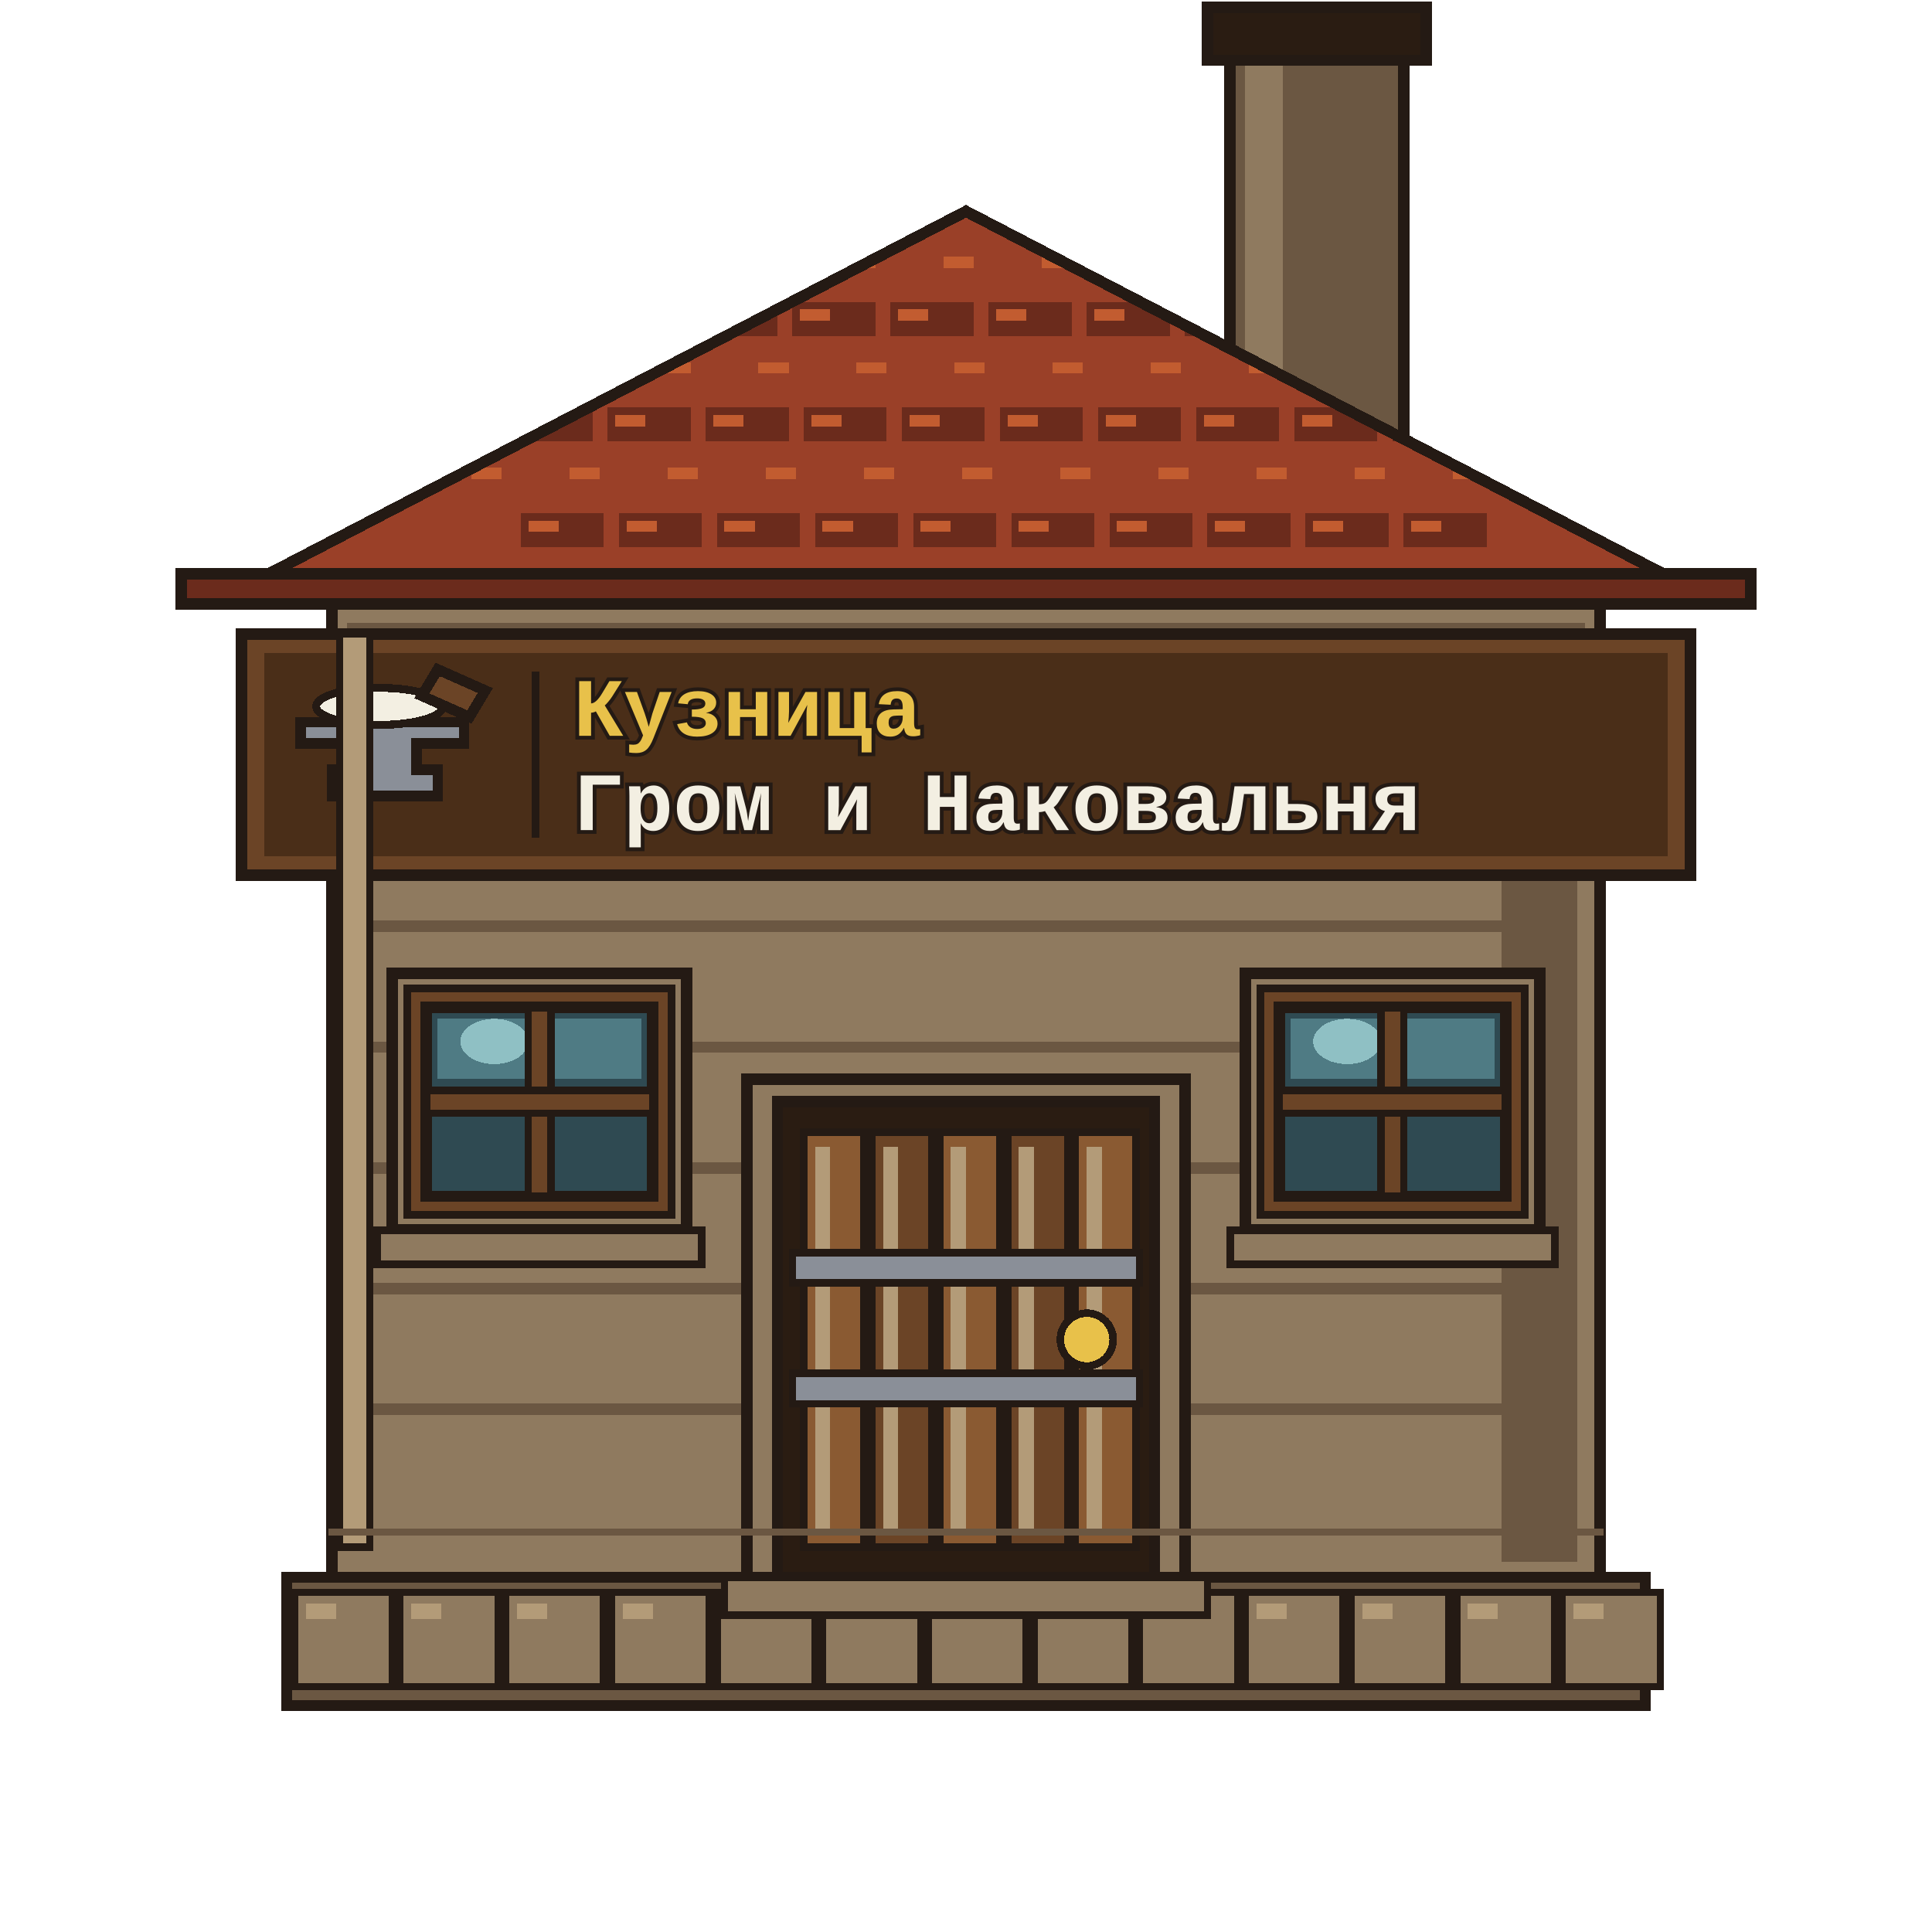
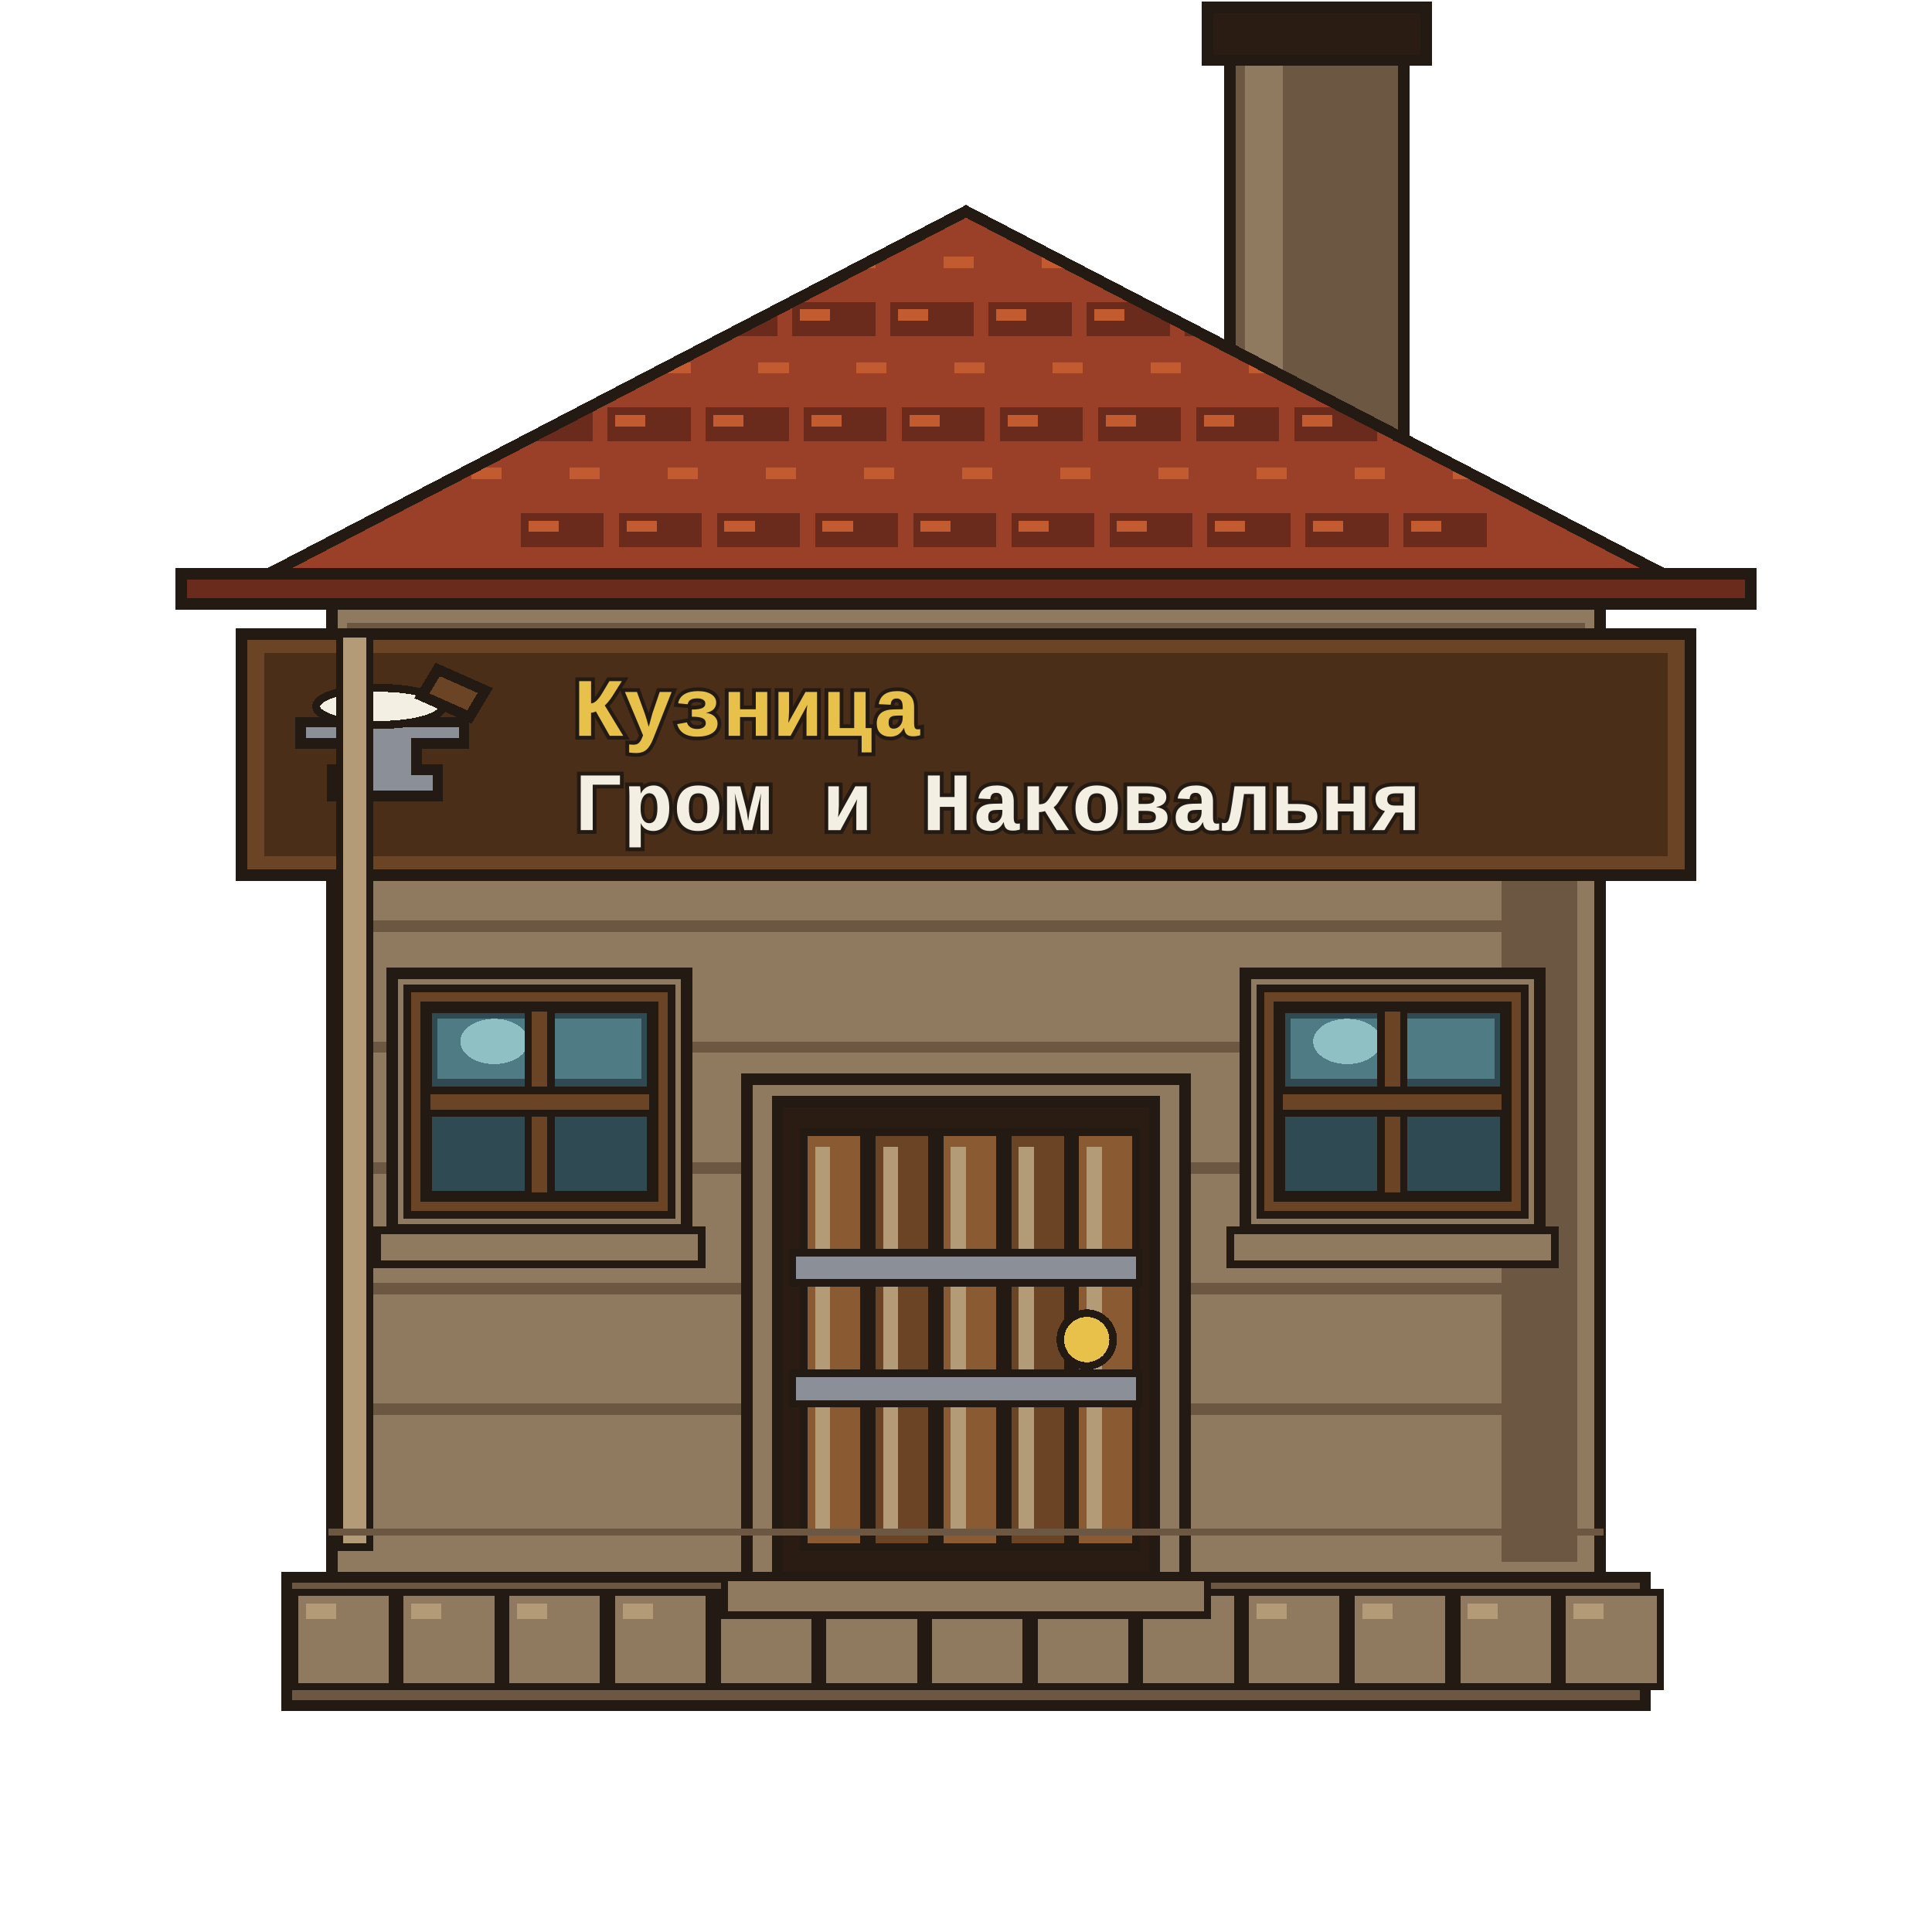
<svg xmlns="http://www.w3.org/2000/svg" viewBox="0 0 512 512" shape-rendering="crispEdges">
  <g id="chimney">
    <path d="M326 8 H372 V120 H326Z" fill="#6b5742" stroke="#241a14" stroke-width="3" stroke-linejoin="miter" stroke-linecap="square" />
    <path d="M330 12 H340 V116 H330Z" fill="#8f7a5f" stroke="none" />
    <path d="M320 2 H378 V16 H320Z" fill="#2a1c12" stroke="#241a14" stroke-width="3" stroke-linejoin="miter" stroke-linecap="square" />
  </g>
  <g id="base">
    <path d="M76 418 H436 V452 H76Z" fill="#6b5742" stroke="#241a14" stroke-width="3" stroke-linejoin="miter" stroke-linecap="square" />
    <path d="M78 422 H104 V447 H78Z" fill="#8f7a5f" stroke="#241a14" stroke-width="2" stroke-linejoin="miter" stroke-linecap="square" />
    <path d="M81 425 H89 V429 H81Z" fill="#b39b78" stroke="none" />
    <path d="M106 422 H132 V447 H106Z" fill="#8f7a5f" stroke="#241a14" stroke-width="2" stroke-linejoin="miter" stroke-linecap="square" />
    <path d="M109 425 H117 V429 H109Z" fill="#b39b78" stroke="none" />
    <path d="M134 422 H160 V447 H134Z" fill="#8f7a5f" stroke="#241a14" stroke-width="2" stroke-linejoin="miter" stroke-linecap="square" />
    <path d="M137 425 H145 V429 H137Z" fill="#b39b78" stroke="none" />
    <path d="M162 422 H188 V447 H162Z" fill="#8f7a5f" stroke="#241a14" stroke-width="2" stroke-linejoin="miter" stroke-linecap="square" />
    <path d="M165 425 H173 V429 H165Z" fill="#b39b78" stroke="none" />
    <path d="M190 422 H216 V447 H190Z" fill="#8f7a5f" stroke="#241a14" stroke-width="2" stroke-linejoin="miter" stroke-linecap="square" />
    <path d="M193 425 H201 V429 H193Z" fill="#b39b78" stroke="none" />
    <path d="M218 422 H244 V447 H218Z" fill="#8f7a5f" stroke="#241a14" stroke-width="2" stroke-linejoin="miter" stroke-linecap="square" />
    <path d="M221 425 H229 V429 H221Z" fill="#b39b78" stroke="none" />
    <path d="M246 422 H272 V447 H246Z" fill="#8f7a5f" stroke="#241a14" stroke-width="2" stroke-linejoin="miter" stroke-linecap="square" />
    <path d="M249 425 H257 V429 H249Z" fill="#b39b78" stroke="none" />
    <path d="M274 422 H300 V447 H274Z" fill="#8f7a5f" stroke="#241a14" stroke-width="2" stroke-linejoin="miter" stroke-linecap="square" />
    <path d="M277 425 H285 V429 H277Z" fill="#b39b78" stroke="none" />
    <path d="M302 422 H328 V447 H302Z" fill="#8f7a5f" stroke="#241a14" stroke-width="2" stroke-linejoin="miter" stroke-linecap="square" />
    <path d="M305 425 H313 V429 H305Z" fill="#b39b78" stroke="none" />
    <path d="M330 422 H356 V447 H330Z" fill="#8f7a5f" stroke="#241a14" stroke-width="2" stroke-linejoin="miter" stroke-linecap="square" />
    <path d="M333 425 H341 V429 H333Z" fill="#b39b78" stroke="none" />
    <path d="M358 422 H384 V447 H358Z" fill="#8f7a5f" stroke="#241a14" stroke-width="2" stroke-linejoin="miter" stroke-linecap="square" />
    <path d="M361 425 H369 V429 H361Z" fill="#b39b78" stroke="none" />
    <path d="M386 422 H412 V447 H386Z" fill="#8f7a5f" stroke="#241a14" stroke-width="2" stroke-linejoin="miter" stroke-linecap="square" />
    <path d="M389 425 H397 V429 H389Z" fill="#b39b78" stroke="none" />
    <path d="M414 422 H440 V447 H414Z" fill="#8f7a5f" stroke="#241a14" stroke-width="2" stroke-linejoin="miter" stroke-linecap="square" />
    <path d="M417 425 H425 V429 H417Z" fill="#b39b78" stroke="none" />
  </g>
  <g id="wall">
    <path d="M88 160 H424 V418 H88Z" fill="#8f7a5f" stroke="#241a14" stroke-width="3" stroke-linejoin="miter" stroke-linecap="square" />
    <path d="M92 165 H420 V175 H92Z" fill="#6b5742" stroke="none" />
    <path d="M96 178 H416 V186 H96Z" fill="#8f7a5f" stroke="none" />
    <path d="M398 168 H418 V414 H398Z" fill="#6b5742" stroke="none" />
    <path d="M94 180 H418 V183 H94Z" fill="#6b5742" stroke="none" />
    <path d="M94 212 H418 V215 H94Z" fill="#6b5742" stroke="none" />
    <path d="M94 244 H418 V247 H94Z" fill="#6b5742" stroke="none" />
    <path d="M94 276 H418 V279 H94Z" fill="#6b5742" stroke="none" />
    <path d="M94 308 H418 V311 H94Z" fill="#6b5742" stroke="none" />
    <path d="M94 340 H418 V343 H94Z" fill="#6b5742" stroke="none" />
    <path d="M94 372 H418 V375 H94Z" fill="#6b5742" stroke="none" />
  </g>
  <g id="roof">
    <defs>
      <clipPath id="roofClip">
        <path d="M56 160 L256 56 L456 160Z" />
      </clipPath>
    </defs>
    <path d="M56 160 L256 56 L456 160Z" fill="#9a4028" stroke="#241a14" stroke-width="3" stroke-linejoin="miter" />
    <g clip-path="url(#roofClip)">
      <path d="M66 66 H88 V75 H66Z" fill="#9a4028" stroke="none" />
      <path d="M68 68 H76 V71 H68Z" fill="#c25c30" stroke="none" />
      <path d="M92 66 H114 V75 H92Z" fill="#9a4028" stroke="none" />
      <path d="M94 68 H102 V71 H94Z" fill="#c25c30" stroke="none" />
      <path d="M118 66 H140 V75 H118Z" fill="#9a4028" stroke="none" />
      <path d="M120 68 H128 V71 H120Z" fill="#c25c30" stroke="none" />
      <path d="M144 66 H166 V75 H144Z" fill="#9a4028" stroke="none" />
      <path d="M146 68 H154 V71 H146Z" fill="#c25c30" stroke="none" />
      <path d="M170 66 H192 V75 H170Z" fill="#9a4028" stroke="none" />
      <path d="M172 68 H180 V71 H172Z" fill="#c25c30" stroke="none" />
      <path d="M196 66 H218 V75 H196Z" fill="#9a4028" stroke="none" />
      <path d="M198 68 H206 V71 H198Z" fill="#c25c30" stroke="none" />
      <path d="M222 66 H244 V75 H222Z" fill="#9a4028" stroke="none" />
      <path d="M224 68 H232 V71 H224Z" fill="#c25c30" stroke="none" />
      <path d="M248 66 H270 V75 H248Z" fill="#9a4028" stroke="none" />
      <path d="M250 68 H258 V71 H250Z" fill="#c25c30" stroke="none" />
      <path d="M274 66 H296 V75 H274Z" fill="#9a4028" stroke="none" />
      <path d="M276 68 H284 V71 H276Z" fill="#c25c30" stroke="none" />
      <path d="M300 66 H322 V75 H300Z" fill="#9a4028" stroke="none" />
      <path d="M302 68 H310 V71 H302Z" fill="#c25c30" stroke="none" />
      <path d="M326 66 H348 V75 H326Z" fill="#9a4028" stroke="none" />
      <path d="M328 68 H336 V71 H328Z" fill="#c25c30" stroke="none" />
      <path d="M352 66 H374 V75 H352Z" fill="#9a4028" stroke="none" />
      <path d="M354 68 H362 V71 H354Z" fill="#c25c30" stroke="none" />
      <path d="M378 66 H400 V75 H378Z" fill="#9a4028" stroke="none" />
      <path d="M380 68 H388 V71 H380Z" fill="#c25c30" stroke="none" />
      <path d="M404 66 H426 V75 H404Z" fill="#9a4028" stroke="none" />
      <path d="M406 68 H414 V71 H406Z" fill="#c25c30" stroke="none" />
      <path d="M430 66 H452 V75 H430Z" fill="#9a4028" stroke="none" />
      <path d="M432 68 H440 V71 H432Z" fill="#c25c30" stroke="none" />
      <path d="M80 80 H102 V89 H80Z" fill="#6b2b1c" stroke="none" />
      <path d="M82 82 H90 V85 H82Z" fill="#c25c30" stroke="none" />
      <path d="M106 80 H128 V89 H106Z" fill="#6b2b1c" stroke="none" />
      <path d="M108 82 H116 V85 H108Z" fill="#c25c30" stroke="none" />
      <path d="M132 80 H154 V89 H132Z" fill="#6b2b1c" stroke="none" />
      <path d="M134 82 H142 V85 H134Z" fill="#c25c30" stroke="none" />
      <path d="M158 80 H180 V89 H158Z" fill="#6b2b1c" stroke="none" />
      <path d="M160 82 H168 V85 H160Z" fill="#c25c30" stroke="none" />
      <path d="M184 80 H206 V89 H184Z" fill="#6b2b1c" stroke="none" />
      <path d="M186 82 H194 V85 H186Z" fill="#c25c30" stroke="none" />
      <path d="M210 80 H232 V89 H210Z" fill="#6b2b1c" stroke="none" />
      <path d="M212 82 H220 V85 H212Z" fill="#c25c30" stroke="none" />
      <path d="M236 80 H258 V89 H236Z" fill="#6b2b1c" stroke="none" />
      <path d="M238 82 H246 V85 H238Z" fill="#c25c30" stroke="none" />
      <path d="M262 80 H284 V89 H262Z" fill="#6b2b1c" stroke="none" />
      <path d="M264 82 H272 V85 H264Z" fill="#c25c30" stroke="none" />
      <path d="M288 80 H310 V89 H288Z" fill="#6b2b1c" stroke="none" />
      <path d="M290 82 H298 V85 H290Z" fill="#c25c30" stroke="none" />
      <path d="M314 80 H336 V89 H314Z" fill="#6b2b1c" stroke="none" />
      <path d="M316 82 H324 V85 H316Z" fill="#c25c30" stroke="none" />
      <path d="M340 80 H362 V89 H340Z" fill="#6b2b1c" stroke="none" />
      <path d="M342 82 H350 V85 H342Z" fill="#c25c30" stroke="none" />
      <path d="M366 80 H388 V89 H366Z" fill="#6b2b1c" stroke="none" />
      <path d="M368 82 H376 V85 H368Z" fill="#c25c30" stroke="none" />
      <path d="M392 80 H414 V89 H392Z" fill="#6b2b1c" stroke="none" />
      <path d="M394 82 H402 V85 H394Z" fill="#c25c30" stroke="none" />
      <path d="M418 80 H440 V89 H418Z" fill="#6b2b1c" stroke="none" />
      <path d="M420 82 H428 V85 H420Z" fill="#c25c30" stroke="none" />
      <path d="M95 94 H117 V103 H95Z" fill="#9a4028" stroke="none" />
      <path d="M97 96 H105 V99 H97Z" fill="#c25c30" stroke="none" />
      <path d="M121 94 H143 V103 H121Z" fill="#9a4028" stroke="none" />
      <path d="M123 96 H131 V99 H123Z" fill="#c25c30" stroke="none" />
      <path d="M147 94 H169 V103 H147Z" fill="#9a4028" stroke="none" />
      <path d="M149 96 H157 V99 H149Z" fill="#c25c30" stroke="none" />
      <path d="M173 94 H195 V103 H173Z" fill="#9a4028" stroke="none" />
      <path d="M175 96 H183 V99 H175Z" fill="#c25c30" stroke="none" />
      <path d="M199 94 H221 V103 H199Z" fill="#9a4028" stroke="none" />
      <path d="M201 96 H209 V99 H201Z" fill="#c25c30" stroke="none" />
      <path d="M225 94 H247 V103 H225Z" fill="#9a4028" stroke="none" />
      <path d="M227 96 H235 V99 H227Z" fill="#c25c30" stroke="none" />
      <path d="M251 94 H273 V103 H251Z" fill="#9a4028" stroke="none" />
      <path d="M253 96 H261 V99 H253Z" fill="#c25c30" stroke="none" />
      <path d="M277 94 H299 V103 H277Z" fill="#9a4028" stroke="none" />
      <path d="M279 96 H287 V99 H279Z" fill="#c25c30" stroke="none" />
      <path d="M303 94 H325 V103 H303Z" fill="#9a4028" stroke="none" />
      <path d="M305 96 H313 V99 H305Z" fill="#c25c30" stroke="none" />
      <path d="M329 94 H351 V103 H329Z" fill="#9a4028" stroke="none" />
      <path d="M331 96 H339 V99 H331Z" fill="#c25c30" stroke="none" />
      <path d="M355 94 H377 V103 H355Z" fill="#9a4028" stroke="none" />
      <path d="M357 96 H365 V99 H357Z" fill="#c25c30" stroke="none" />
      <path d="M381 94 H403 V103 H381Z" fill="#9a4028" stroke="none" />
      <path d="M383 96 H391 V99 H383Z" fill="#c25c30" stroke="none" />
      <path d="M407 94 H429 V103 H407Z" fill="#9a4028" stroke="none" />
      <path d="M409 96 H417 V99 H409Z" fill="#c25c30" stroke="none" />
      <path d="M109 108 H131 V117 H109Z" fill="#6b2b1c" stroke="none" />
      <path d="M111 110 H119 V113 H111Z" fill="#c25c30" stroke="none" />
      <path d="M135 108 H157 V117 H135Z" fill="#6b2b1c" stroke="none" />
      <path d="M137 110 H145 V113 H137Z" fill="#c25c30" stroke="none" />
      <path d="M161 108 H183 V117 H161Z" fill="#6b2b1c" stroke="none" />
      <path d="M163 110 H171 V113 H163Z" fill="#c25c30" stroke="none" />
      <path d="M187 108 H209 V117 H187Z" fill="#6b2b1c" stroke="none" />
      <path d="M189 110 H197 V113 H189Z" fill="#c25c30" stroke="none" />
      <path d="M213 108 H235 V117 H213Z" fill="#6b2b1c" stroke="none" />
      <path d="M215 110 H223 V113 H215Z" fill="#c25c30" stroke="none" />
      <path d="M239 108 H261 V117 H239Z" fill="#6b2b1c" stroke="none" />
      <path d="M241 110 H249 V113 H241Z" fill="#c25c30" stroke="none" />
      <path d="M265 108 H287 V117 H265Z" fill="#6b2b1c" stroke="none" />
      <path d="M267 110 H275 V113 H267Z" fill="#c25c30" stroke="none" />
      <path d="M291 108 H313 V117 H291Z" fill="#6b2b1c" stroke="none" />
      <path d="M293 110 H301 V113 H293Z" fill="#c25c30" stroke="none" />
      <path d="M317 108 H339 V117 H317Z" fill="#6b2b1c" stroke="none" />
      <path d="M319 110 H327 V113 H319Z" fill="#c25c30" stroke="none" />
      <path d="M343 108 H365 V117 H343Z" fill="#6b2b1c" stroke="none" />
      <path d="M345 110 H353 V113 H345Z" fill="#c25c30" stroke="none" />
      <path d="M369 108 H391 V117 H369Z" fill="#6b2b1c" stroke="none" />
      <path d="M371 110 H379 V113 H371Z" fill="#c25c30" stroke="none" />
      <path d="M395 108 H417 V117 H395Z" fill="#6b2b1c" stroke="none" />
      <path d="M397 110 H405 V113 H397Z" fill="#c25c30" stroke="none" />
      <path d="M123 122 H145 V131 H123Z" fill="#9a4028" stroke="none" />
      <path d="M125 124 H133 V127 H125Z" fill="#c25c30" stroke="none" />
      <path d="M149 122 H171 V131 H149Z" fill="#9a4028" stroke="none" />
      <path d="M151 124 H159 V127 H151Z" fill="#c25c30" stroke="none" />
      <path d="M175 122 H197 V131 H175Z" fill="#9a4028" stroke="none" />
      <path d="M177 124 H185 V127 H177Z" fill="#c25c30" stroke="none" />
      <path d="M201 122 H223 V131 H201Z" fill="#9a4028" stroke="none" />
      <path d="M203 124 H211 V127 H203Z" fill="#c25c30" stroke="none" />
      <path d="M227 122 H249 V131 H227Z" fill="#9a4028" stroke="none" />
      <path d="M229 124 H237 V127 H229Z" fill="#c25c30" stroke="none" />
      <path d="M253 122 H275 V131 H253Z" fill="#9a4028" stroke="none" />
      <path d="M255 124 H263 V127 H255Z" fill="#c25c30" stroke="none" />
      <path d="M279 122 H301 V131 H279Z" fill="#9a4028" stroke="none" />
      <path d="M281 124 H289 V127 H281Z" fill="#c25c30" stroke="none" />
      <path d="M305 122 H327 V131 H305Z" fill="#9a4028" stroke="none" />
      <path d="M307 124 H315 V127 H307Z" fill="#c25c30" stroke="none" />
      <path d="M331 122 H353 V131 H331Z" fill="#9a4028" stroke="none" />
      <path d="M333 124 H341 V127 H333Z" fill="#c25c30" stroke="none" />
      <path d="M357 122 H379 V131 H357Z" fill="#9a4028" stroke="none" />
      <path d="M359 124 H367 V127 H359Z" fill="#c25c30" stroke="none" />
      <path d="M383 122 H405 V131 H383Z" fill="#9a4028" stroke="none" />
      <path d="M385 124 H393 V127 H385Z" fill="#c25c30" stroke="none" />
      <path d="M138 136 H160 V145 H138Z" fill="#6b2b1c" stroke="none" />
      <path d="M140 138 H148 V141 H140Z" fill="#c25c30" stroke="none" />
      <path d="M164 136 H186 V145 H164Z" fill="#6b2b1c" stroke="none" />
      <path d="M166 138 H174 V141 H166Z" fill="#c25c30" stroke="none" />
      <path d="M190 136 H212 V145 H190Z" fill="#6b2b1c" stroke="none" />
      <path d="M192 138 H200 V141 H192Z" fill="#c25c30" stroke="none" />
      <path d="M216 136 H238 V145 H216Z" fill="#6b2b1c" stroke="none" />
      <path d="M218 138 H226 V141 H218Z" fill="#c25c30" stroke="none" />
      <path d="M242 136 H264 V145 H242Z" fill="#6b2b1c" stroke="none" />
      <path d="M244 138 H252 V141 H244Z" fill="#c25c30" stroke="none" />
      <path d="M268 136 H290 V145 H268Z" fill="#6b2b1c" stroke="none" />
      <path d="M270 138 H278 V141 H270Z" fill="#c25c30" stroke="none" />
      <path d="M294 136 H316 V145 H294Z" fill="#6b2b1c" stroke="none" />
      <path d="M296 138 H304 V141 H296Z" fill="#c25c30" stroke="none" />
      <path d="M320 136 H342 V145 H320Z" fill="#6b2b1c" stroke="none" />
      <path d="M322 138 H330 V141 H322Z" fill="#c25c30" stroke="none" />
      <path d="M346 136 H368 V145 H346Z" fill="#6b2b1c" stroke="none" />
      <path d="M348 138 H356 V141 H348Z" fill="#c25c30" stroke="none" />
      <path d="M372 136 H394 V145 H372Z" fill="#6b2b1c" stroke="none" />
      <path d="M374 138 H382 V141 H374Z" fill="#c25c30" stroke="none" />
      <path d="M152 150 H174 V159 H152Z" fill="#9a4028" stroke="none" />
      <path d="M154 152 H162 V155 H154Z" fill="#c25c30" stroke="none" />
      <path d="M178 150 H200 V159 H178Z" fill="#9a4028" stroke="none" />
      <path d="M180 152 H188 V155 H180Z" fill="#c25c30" stroke="none" />
      <path d="M204 150 H226 V159 H204Z" fill="#9a4028" stroke="none" />
      <path d="M206 152 H214 V155 H206Z" fill="#c25c30" stroke="none" />
      <path d="M230 150 H252 V159 H230Z" fill="#9a4028" stroke="none" />
      <path d="M232 152 H240 V155 H232Z" fill="#c25c30" stroke="none" />
      <path d="M256 150 H278 V159 H256Z" fill="#9a4028" stroke="none" />
      <path d="M258 152 H266 V155 H258Z" fill="#c25c30" stroke="none" />
      <path d="M282 150 H304 V159 H282Z" fill="#9a4028" stroke="none" />
      <path d="M284 152 H292 V155 H284Z" fill="#c25c30" stroke="none" />
      <path d="M308 150 H330 V159 H308Z" fill="#9a4028" stroke="none" />
      <path d="M310 152 H318 V155 H310Z" fill="#c25c30" stroke="none" />
      <path d="M334 150 H356 V159 H334Z" fill="#9a4028" stroke="none" />
      <path d="M336 152 H344 V155 H336Z" fill="#c25c30" stroke="none" />
    </g>
    <path d="M56 160 L256 56 L456 160Z" fill="none" stroke="#241a14" stroke-width="3" stroke-linejoin="miter" />
    <path d="M48 152 H464 V160 H48Z" fill="#6b2b1c" stroke="#241a14" stroke-width="3" stroke-linejoin="miter" stroke-linecap="square" />
  </g>
  <g id="sign" data-sign-name="Кузница «Гром и Наковальня»" data-sign-type="Кузница" data-sign-shop="Гром и Наковальня">
    <path id="signBoard" d="M64 168 H448 V232 H64Z" fill="#6b4426" stroke="#241a14" stroke-width="3" stroke-linejoin="miter" stroke-linecap="square" />
    <path d="M70 173 H442 V227 H70Z" fill="#4a2e18" stroke="none" />
-     <path d="M142 179 V221" fill="none" stroke="#241a14" stroke-width="2" stroke-linecap="square" />
    <g transform="translate(74 176) scale(0.7)" data-sign="anvil">
      <path d="M8 22 H70 V30 H52 V40 H60 V50 H20 V40 H28 V30 H8Z" fill="#8a8f98" stroke="#241a14" stroke-width="4" stroke-linejoin="miter" />
      <ellipse cx="38" cy="16" rx="24" ry="7" fill="#f3efe2" stroke="#241a14" stroke-width="3" />
      <path d="M60 2 L78 10 L72 20 L54 12Z" fill="#6b4426" stroke="#241a14" stroke-width="4" stroke-linejoin="miter" />
    </g>
    <text data-line="type" x="152" y="195" font-family="'Courier New', monospace" font-size="22" font-weight="700" fill="#e8c14a" stroke="#241a14" stroke-width="2" paint-order="stroke" text-rendering="geometricPrecision" textLength="95.5" lengthAdjust="spacingAndGlyphs">Кузница</text>
    <text data-line="shop" x="152" y="220" font-family="'Courier New', monospace" font-size="22" font-weight="700" fill="#f3efe2" stroke="#241a14" stroke-width="2" paint-order="stroke" text-rendering="geometricPrecision" textLength="231.9" lengthAdjust="spacingAndGlyphs">Гром и Наковальня</text>
  </g>
  <g id="window">
    <path d="M104 258 H182 V326 H104Z" fill="#8f7a5f" stroke="#241a14" stroke-width="3" stroke-linejoin="miter" stroke-linecap="square" />
    <path d="M108 262 H178 V322 H108Z" fill="#6b4426" stroke="#241a14" stroke-width="2" stroke-linejoin="miter" stroke-linecap="square" />
    <path d="M113 267 H173 V317 H113Z" fill="#2f4a52" stroke="#241a14" stroke-width="3" stroke-linejoin="miter" stroke-linecap="square" />
    <path d="M116 270 H139 V286 H116Z" fill="#4f7b84" stroke="none" />
    <path d="M147 270 H170 V286 H147Z" fill="#4f7b84" stroke="none" />
    <ellipse cx="131" cy="276" rx="9" ry="6" fill="#8fc0c4" stroke="none" />
    <path d="M140 267 H146 V317 H140Z" fill="#6b4426" stroke="#241a14" stroke-width="2" stroke-linejoin="miter" stroke-linecap="square" />
    <path d="M113 289 H173 V295 H113Z" fill="#6b4426" stroke="#241a14" stroke-width="2" stroke-linejoin="miter" stroke-linecap="square" />
    <path d="M100 326 H186 V335 H100Z" fill="#8f7a5f" stroke="#241a14" stroke-width="2" stroke-linejoin="miter" stroke-linecap="square" />
    <path d="M330 258 H408 V326 H330Z" fill="#8f7a5f" stroke="#241a14" stroke-width="3" stroke-linejoin="miter" stroke-linecap="square" />
    <path d="M334 262 H404 V322 H334Z" fill="#6b4426" stroke="#241a14" stroke-width="2" stroke-linejoin="miter" stroke-linecap="square" />
    <path d="M339 267 H399 V317 H339Z" fill="#2f4a52" stroke="#241a14" stroke-width="3" stroke-linejoin="miter" stroke-linecap="square" />
    <path d="M342 270 H365 V286 H342Z" fill="#4f7b84" stroke="none" />
    <path d="M373 270 H396 V286 H373Z" fill="#4f7b84" stroke="none" />
    <ellipse cx="357" cy="276" rx="9" ry="6" fill="#8fc0c4" stroke="none" />
    <path d="M366 267 H372 V317 H366Z" fill="#6b4426" stroke="#241a14" stroke-width="2" stroke-linejoin="miter" stroke-linecap="square" />
    <path d="M339 289 H399 V295 H339Z" fill="#6b4426" stroke="#241a14" stroke-width="2" stroke-linejoin="miter" stroke-linecap="square" />
    <path d="M326 326 H412 V335 H326Z" fill="#8f7a5f" stroke="#241a14" stroke-width="2" stroke-linejoin="miter" stroke-linecap="square" />
  </g>
  <g id="door">
    <path d="M198 286 H314 V418 H198Z" fill="#8f7a5f" stroke="#241a14" stroke-width="3" stroke-linejoin="miter" stroke-linecap="square" />
    <path d="M206 292 H306 V418 H206Z" fill="#2a1c12" stroke="#241a14" stroke-width="3" />
    <path d="M213 300 H229 V410 H213Z" fill="#8a5a32" stroke="#241a14" stroke-width="2" stroke-linejoin="miter" stroke-linecap="square" />
    <path d="M216 304 H220 V406 H216Z" fill="#b39b78" stroke="none" />
    <path d="M231 300 H247 V410 H231Z" fill="#6b4426" stroke="#241a14" stroke-width="2" stroke-linejoin="miter" stroke-linecap="square" />
    <path d="M234 304 H238 V406 H234Z" fill="#b39b78" stroke="none" />
    <path d="M249 300 H265 V410 H249Z" fill="#8a5a32" stroke="#241a14" stroke-width="2" stroke-linejoin="miter" stroke-linecap="square" />
    <path d="M252 304 H256 V406 H252Z" fill="#b39b78" stroke="none" />
    <path d="M267 300 H283 V410 H267Z" fill="#6b4426" stroke="#241a14" stroke-width="2" stroke-linejoin="miter" stroke-linecap="square" />
    <path d="M270 304 H274 V406 H270Z" fill="#b39b78" stroke="none" />
    <path d="M285 300 H301 V410 H285Z" fill="#8a5a32" stroke="#241a14" stroke-width="2" stroke-linejoin="miter" stroke-linecap="square" />
    <path d="M288 304 H292 V406 H288Z" fill="#b39b78" stroke="none" />
    <path d="M210 332 H302 V340 H210Z" fill="#8a8f98" stroke="#241a14" stroke-width="2" stroke-linejoin="miter" stroke-linecap="square" />
    <path d="M210 364 H302 V372 H210Z" fill="#8a8f98" stroke="#241a14" stroke-width="2" stroke-linejoin="miter" stroke-linecap="square" />
    <ellipse cx="288" cy="355" rx="7" ry="7" fill="#e8c14a" stroke="#241a14" stroke-width="2" />
    <path d="M192 418 H320 V428 H192Z" fill="#8f7a5f" stroke="#241a14" stroke-width="2" stroke-linejoin="miter" stroke-linecap="square" />
  </g>
  <g id="decor">
    <path d="M90 168 H98 V410 H90Z" fill="#b39b78" stroke="#241a14" stroke-width="2" stroke-linejoin="miter" stroke-linecap="square" />
    <path d="M88 406 L424 406" fill="none" stroke="#6b5742" stroke-width="2" stroke-linecap="square" />
  </g>
</svg>
